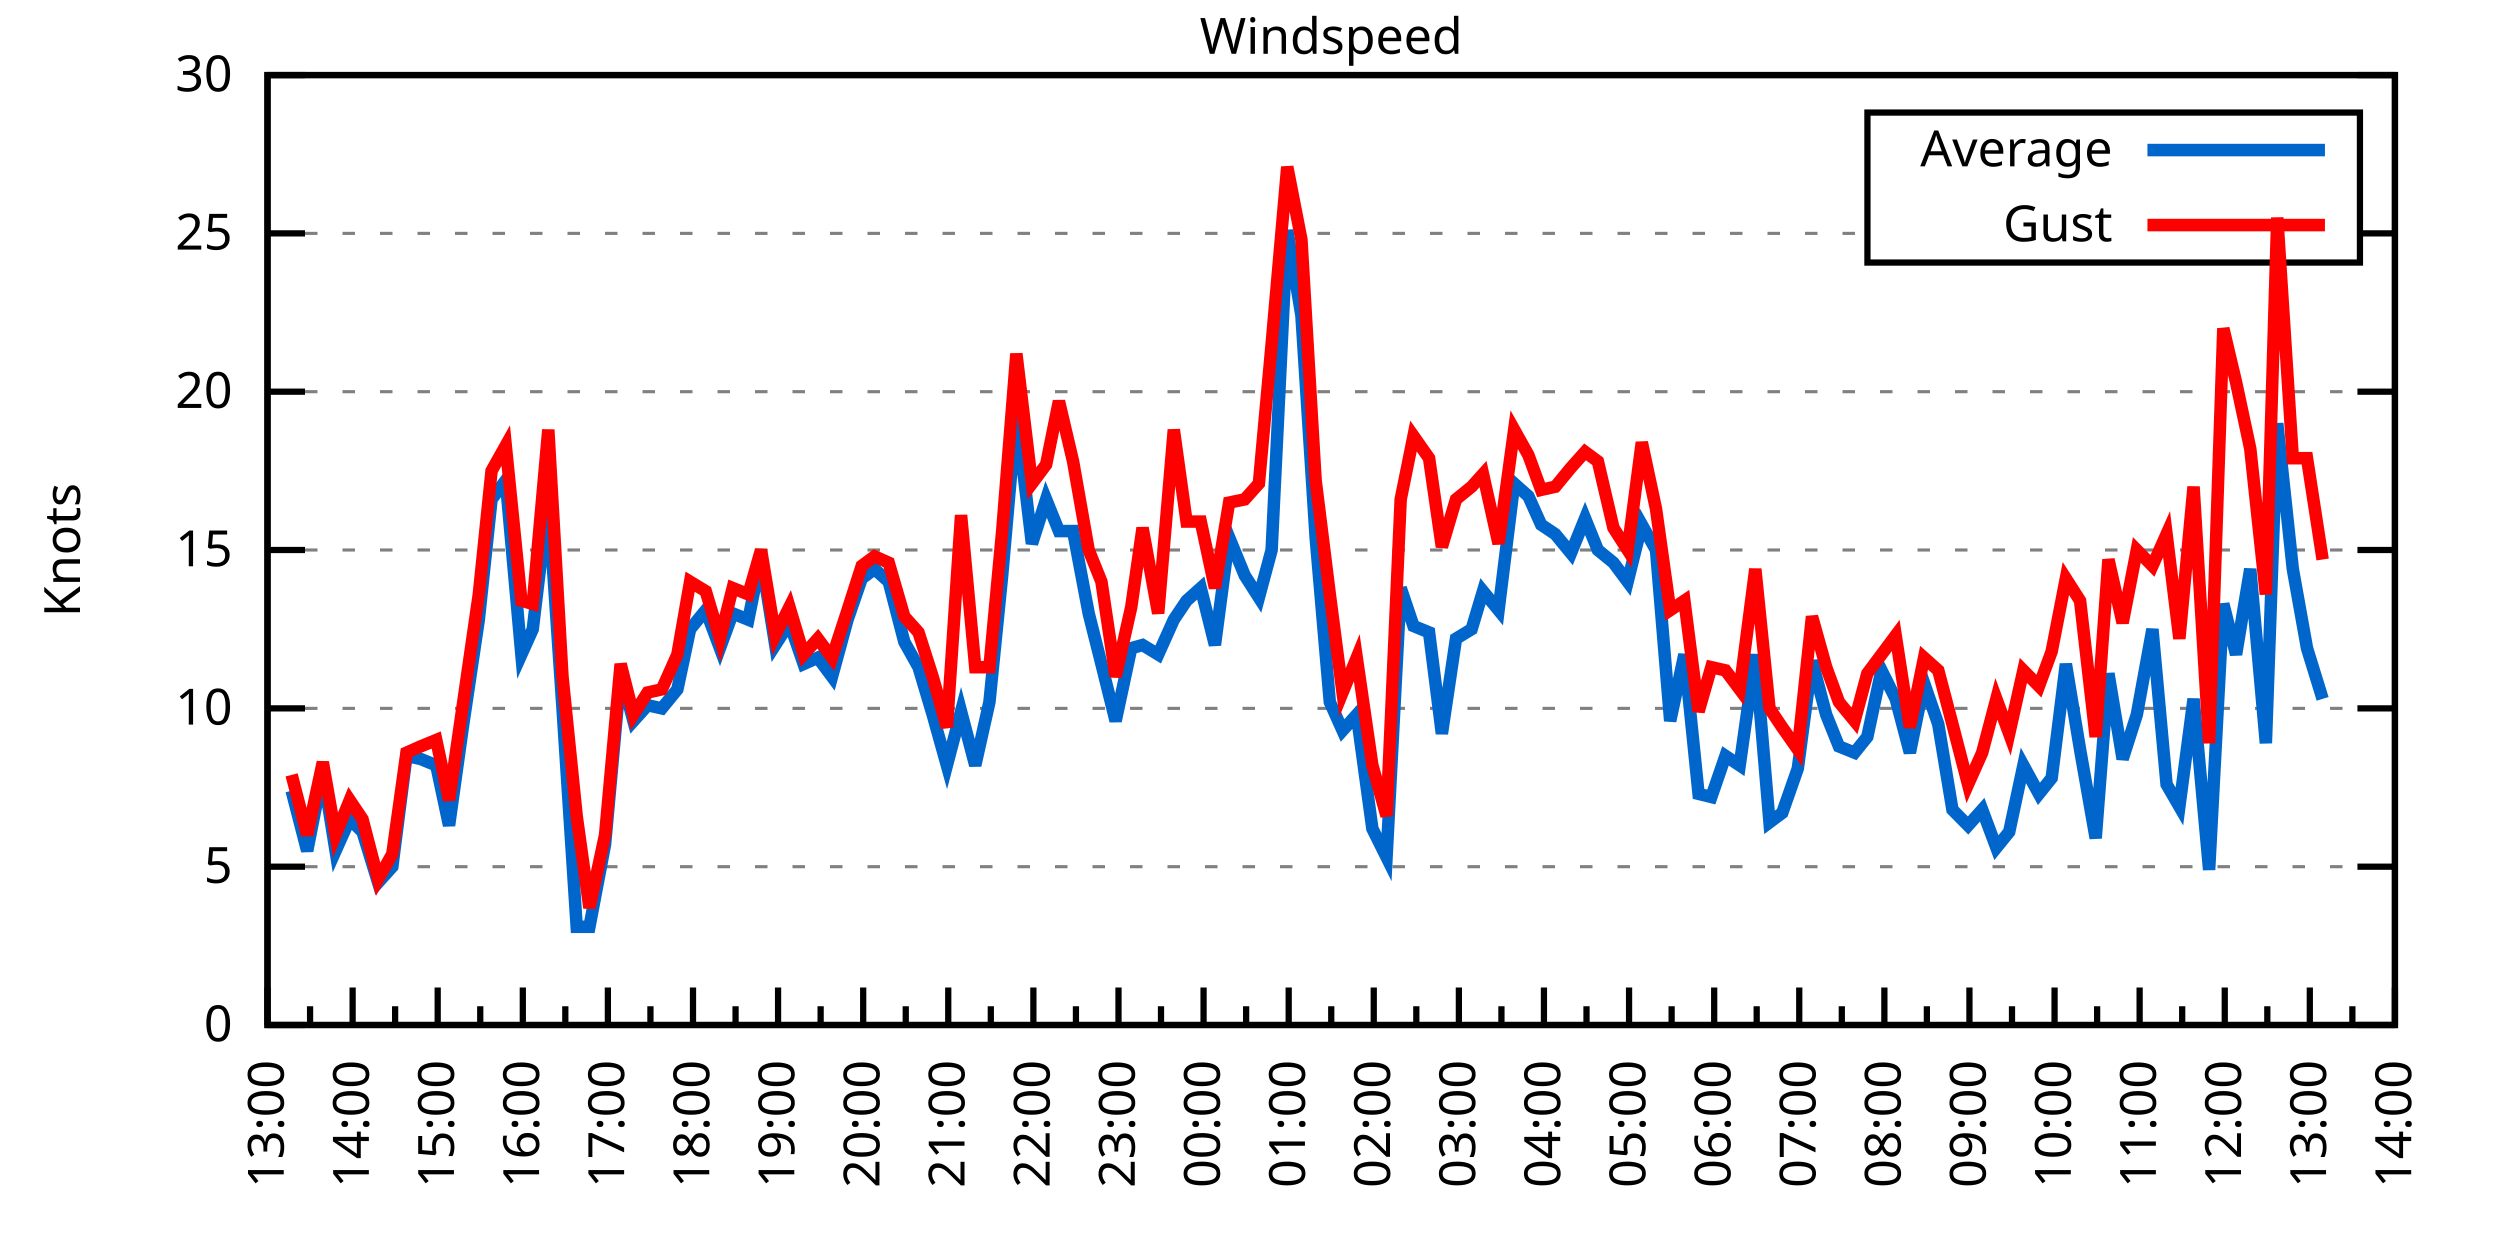
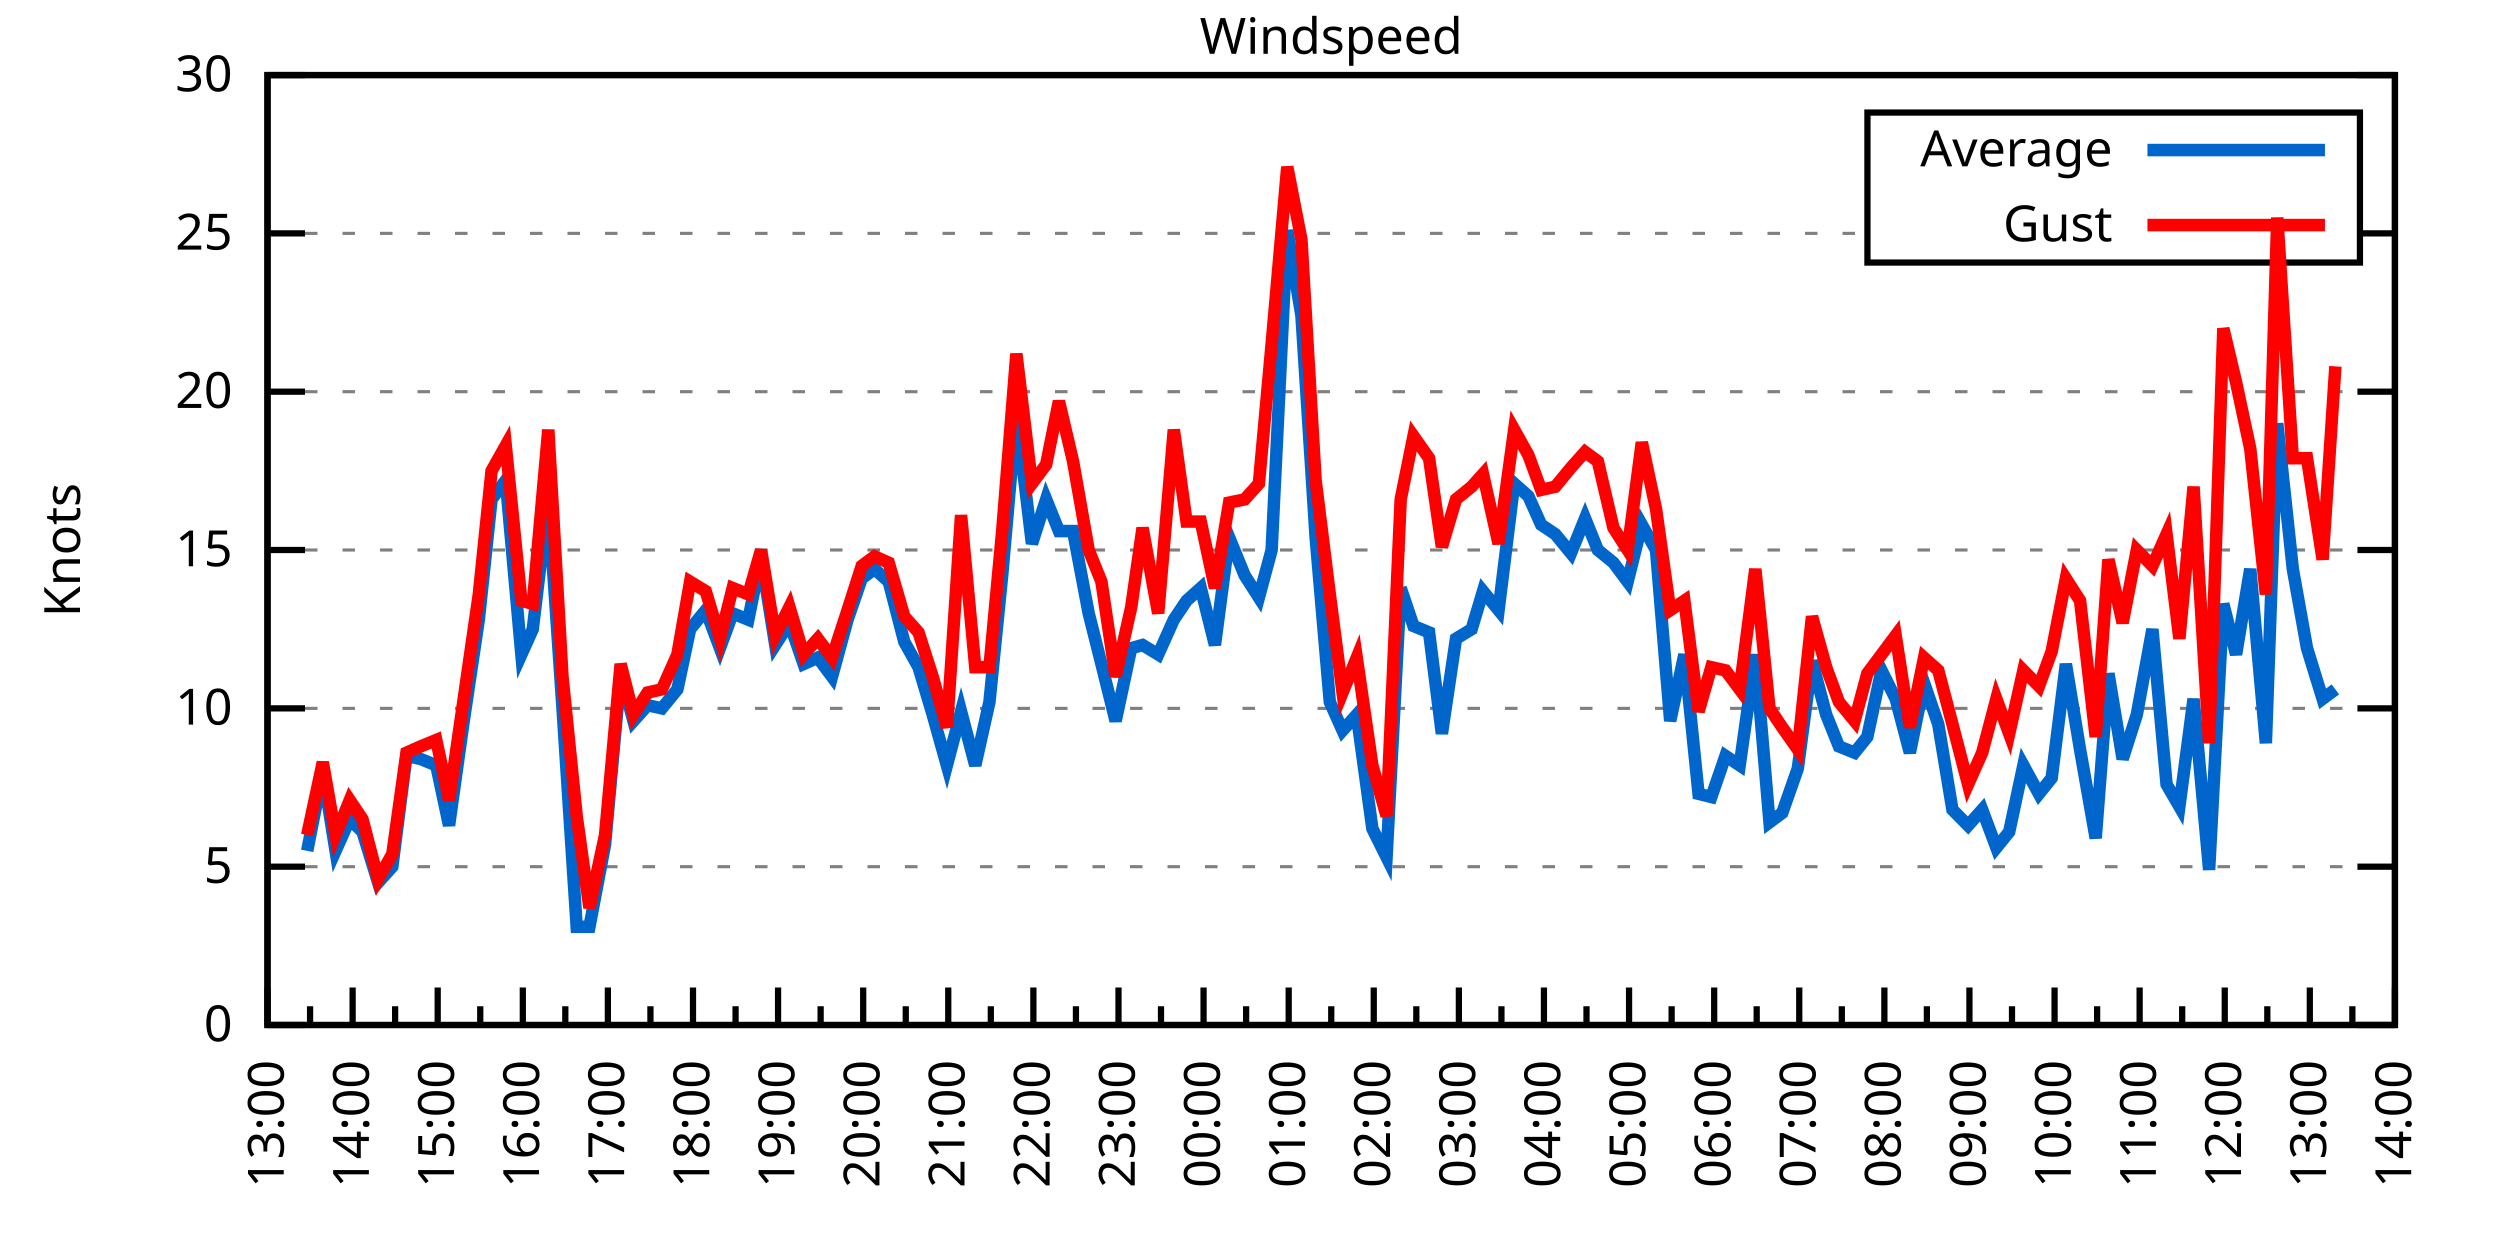
<svg xmlns="http://www.w3.org/2000/svg" xmlns:xlink="http://www.w3.org/1999/xlink" width="400" height="200" viewBox="0 0 400 200">
  <g id="gnuplot_canvas">
    <rect x="0" y="0" width="400" height="200" fill="none" />
    <defs>
      <circle id="gpDot" r="0.5" stroke-width="0.5" stroke="currentColor" />
      <path id="gpPt0" stroke-width="0.333" stroke="currentColor" d="M-1,0 h2 M0,-1 v2" />
      <path id="gpPt1" stroke-width="0.333" stroke="currentColor" d="M-1,-1 L1,1 M1,-1 L-1,1" />
      <path id="gpPt2" stroke-width="0.333" stroke="currentColor" d="M-1,0 L1,0 M0,-1 L0,1 M-1,-1 L1,1 M-1,1 L1,-1" />
      <rect id="gpPt3" stroke-width="0.333" stroke="currentColor" x="-1" y="-1" width="2" height="2" />
      <rect id="gpPt4" stroke-width="0.333" stroke="currentColor" fill="currentColor" x="-1" y="-1" width="2" height="2" />
      <circle id="gpPt5" stroke-width="0.333" stroke="currentColor" cx="0" cy="0" r="1" />
      <use xlink:href="#gpPt5" id="gpPt6" fill="currentColor" stroke="none" />
      <path id="gpPt7" stroke-width="0.333" stroke="currentColor" d="M0,-1.33 L-1.33,0.67 L1.33,0.67 z" />
      <use xlink:href="#gpPt7" id="gpPt8" fill="currentColor" stroke="none" />
      <use xlink:href="#gpPt7" id="gpPt9" stroke="currentColor" transform="rotate(180)" />
      <use xlink:href="#gpPt9" id="gpPt10" fill="currentColor" stroke="none" />
      <use xlink:href="#gpPt3" id="gpPt11" stroke="currentColor" transform="rotate(45)" />
      <use xlink:href="#gpPt11" id="gpPt12" fill="currentColor" stroke="none" />
      <path id="gpPt13" stroke-width="0.333" stroke="currentColor" d="M0,1.330 L1.265,0.411 L0.782,-1.067 L-0.782,-1.076 L-1.265,0.411 z" />
      <use xlink:href="#gpPt13" id="gpPt14" fill="currentColor" stroke="none" />
      <filter id="textbox" filterUnits="objectBoundingBox" x="0" y="0" height="1" width="1">
        <feFlood flood-color="white" flood-opacity="1" result="bgnd" />
        <feComposite in="SourceGraphic" in2="bgnd" operator="atop" />
      </filter>
      <filter id="greybox" filterUnits="objectBoundingBox" x="0" y="0" height="1" width="1">
        <feFlood flood-color="lightgrey" flood-opacity="1" result="grey" />
        <feComposite in="SourceGraphic" in2="grey" operator="atop" />
      </filter>
    </defs>
    <g fill="none" color="white" stroke="currentColor" stroke-width="1.00" stroke-linecap="butt" stroke-linejoin="miter">
</g>
    <g fill="none" color="black" stroke="currentColor" stroke-width="1.00" stroke-linecap="butt" stroke-linejoin="miter">
      <g stroke="none" shape-rendering="crispEdges">
        <polygon fill="rgb(255, 255, 255)" points="42.80,164.00 383.18,164.00 383.18,12.02 42.80,12.02 " />
      </g>
    </g>
    <g fill="none" color="black" stroke="currentColor" stroke-width="1.00" stroke-linecap="butt" stroke-linejoin="miter">
</g>
    <g fill="none" color="black" stroke="black" stroke-width="0.50" stroke-linecap="butt" stroke-linejoin="miter">
</g>
    <g fill="none" color="gray" stroke="currentColor" stroke-width="0.50" stroke-linecap="butt" stroke-linejoin="miter">
      <path stroke="gray" stroke-dasharray="2,4" class="gridline" d="M42.80,164.00 L383.19,164.00  " />
    </g>
    <g fill="none" color="gray" stroke="gray" stroke-width="1.00" stroke-linecap="butt" stroke-linejoin="miter">
</g>
    <g fill="none" color="black" stroke="currentColor" stroke-width="1.00" stroke-linecap="butt" stroke-linejoin="miter">
      <path stroke="black" d="M42.80,164.00 L48.80,164.00 M383.19,164.00 L377.19,164.00  " />
      <g transform="translate(37.20,166.60)" stroke="none" fill="black" font-family="Sans" font-size="8.00" text-anchor="end">
        <text>
          <tspan font-family="Sans"> 0</tspan>
        </text>
      </g>
    </g>
    <g fill="none" color="black" stroke="currentColor" stroke-width="1.00" stroke-linecap="butt" stroke-linejoin="miter">
</g>
    <g fill="none" color="black" stroke="black" stroke-width="0.50" stroke-linecap="butt" stroke-linejoin="miter">
</g>
    <g fill="none" color="gray" stroke="currentColor" stroke-width="0.50" stroke-linecap="butt" stroke-linejoin="miter">
      <path stroke="gray" stroke-dasharray="2,4" class="gridline" d="M42.80,138.67 L383.19,138.67  " />
    </g>
    <g fill="none" color="gray" stroke="gray" stroke-width="1.00" stroke-linecap="butt" stroke-linejoin="miter">
</g>
    <g fill="none" color="black" stroke="currentColor" stroke-width="1.00" stroke-linecap="butt" stroke-linejoin="miter">
      <path stroke="black" d="M42.80,138.67 L48.80,138.67 M383.19,138.67 L377.19,138.67  " />
      <g transform="translate(37.20,141.27)" stroke="none" fill="black" font-family="Sans" font-size="8.00" text-anchor="end">
        <text>
          <tspan font-family="Sans"> 5</tspan>
        </text>
      </g>
    </g>
    <g fill="none" color="black" stroke="currentColor" stroke-width="1.00" stroke-linecap="butt" stroke-linejoin="miter">
</g>
    <g fill="none" color="black" stroke="black" stroke-width="0.50" stroke-linecap="butt" stroke-linejoin="miter">
</g>
    <g fill="none" color="gray" stroke="currentColor" stroke-width="0.50" stroke-linecap="butt" stroke-linejoin="miter">
      <path stroke="gray" stroke-dasharray="2,4" class="gridline" d="M42.80,113.34 L383.19,113.34  " />
    </g>
    <g fill="none" color="gray" stroke="gray" stroke-width="1.00" stroke-linecap="butt" stroke-linejoin="miter">
</g>
    <g fill="none" color="black" stroke="currentColor" stroke-width="1.00" stroke-linecap="butt" stroke-linejoin="miter">
      <path stroke="black" d="M42.80,113.34 L48.80,113.34 M383.19,113.34 L377.19,113.34  " />
      <g transform="translate(37.20,115.94)" stroke="none" fill="black" font-family="Sans" font-size="8.00" text-anchor="end">
        <text>
          <tspan font-family="Sans"> 10</tspan>
        </text>
      </g>
    </g>
    <g fill="none" color="black" stroke="currentColor" stroke-width="1.00" stroke-linecap="butt" stroke-linejoin="miter">
</g>
    <g fill="none" color="black" stroke="black" stroke-width="0.50" stroke-linecap="butt" stroke-linejoin="miter">
</g>
    <g fill="none" color="gray" stroke="currentColor" stroke-width="0.50" stroke-linecap="butt" stroke-linejoin="miter">
      <path stroke="gray" stroke-dasharray="2,4" class="gridline" d="M42.80,88.00 L383.19,88.00  " />
    </g>
    <g fill="none" color="gray" stroke="gray" stroke-width="1.00" stroke-linecap="butt" stroke-linejoin="miter">
</g>
    <g fill="none" color="black" stroke="currentColor" stroke-width="1.00" stroke-linecap="butt" stroke-linejoin="miter">
      <path stroke="black" d="M42.80,88.00 L48.80,88.00 M383.19,88.00 L377.19,88.00  " />
      <g transform="translate(37.20,90.60)" stroke="none" fill="black" font-family="Sans" font-size="8.00" text-anchor="end">
        <text>
          <tspan font-family="Sans"> 15</tspan>
        </text>
      </g>
    </g>
    <g fill="none" color="black" stroke="currentColor" stroke-width="1.00" stroke-linecap="butt" stroke-linejoin="miter">
</g>
    <g fill="none" color="black" stroke="black" stroke-width="0.50" stroke-linecap="butt" stroke-linejoin="miter">
</g>
    <g fill="none" color="gray" stroke="currentColor" stroke-width="0.50" stroke-linecap="butt" stroke-linejoin="miter">
      <path stroke="gray" stroke-dasharray="2,4" class="gridline" d="M42.80,62.67 L383.19,62.67  " />
    </g>
    <g fill="none" color="gray" stroke="gray" stroke-width="1.00" stroke-linecap="butt" stroke-linejoin="miter">
</g>
    <g fill="none" color="black" stroke="currentColor" stroke-width="1.00" stroke-linecap="butt" stroke-linejoin="miter">
      <path stroke="black" d="M42.80,62.67 L48.80,62.67 M383.19,62.67 L377.19,62.67  " />
      <g transform="translate(37.20,65.27)" stroke="none" fill="black" font-family="Sans" font-size="8.00" text-anchor="end">
        <text>
          <tspan font-family="Sans"> 20</tspan>
        </text>
      </g>
    </g>
    <g fill="none" color="black" stroke="currentColor" stroke-width="1.00" stroke-linecap="butt" stroke-linejoin="miter">
</g>
    <g fill="none" color="black" stroke="black" stroke-width="0.50" stroke-linecap="butt" stroke-linejoin="miter">
</g>
    <g fill="none" color="gray" stroke="currentColor" stroke-width="0.50" stroke-linecap="butt" stroke-linejoin="miter">
      <path stroke="gray" stroke-dasharray="2,4" class="gridline" d="M42.80,37.34 L298.79,37.34 M377.59,37.34 L383.19,37.34  " />
    </g>
    <g fill="none" color="gray" stroke="gray" stroke-width="1.00" stroke-linecap="butt" stroke-linejoin="miter">
</g>
    <g fill="none" color="black" stroke="currentColor" stroke-width="1.00" stroke-linecap="butt" stroke-linejoin="miter">
      <path stroke="black" d="M42.80,37.34 L48.80,37.34 M383.19,37.34 L377.19,37.34  " />
      <g transform="translate(37.20,39.94)" stroke="none" fill="black" font-family="Sans" font-size="8.00" text-anchor="end">
        <text>
          <tspan font-family="Sans"> 25</tspan>
        </text>
      </g>
    </g>
    <g fill="none" color="black" stroke="currentColor" stroke-width="1.00" stroke-linecap="butt" stroke-linejoin="miter">
</g>
    <g fill="none" color="black" stroke="black" stroke-width="0.50" stroke-linecap="butt" stroke-linejoin="miter">
</g>
    <g fill="none" color="gray" stroke="currentColor" stroke-width="0.50" stroke-linecap="butt" stroke-linejoin="miter">
      <path stroke="gray" stroke-dasharray="2,4" class="gridline" d="M42.80,12.01 L383.19,12.01  " />
    </g>
    <g fill="none" color="gray" stroke="gray" stroke-width="1.00" stroke-linecap="butt" stroke-linejoin="miter">
</g>
    <g fill="none" color="black" stroke="currentColor" stroke-width="1.00" stroke-linecap="butt" stroke-linejoin="miter">
      <path stroke="black" d="M42.80,12.01 L48.80,12.01 M383.19,12.01 L377.19,12.01  " />
      <g transform="translate(37.20,14.61)" stroke="none" fill="black" font-family="Sans" font-size="8.00" text-anchor="end">
        <text>
          <tspan font-family="Sans"> 30</tspan>
        </text>
      </g>
    </g>
    <g fill="none" color="black" stroke="currentColor" stroke-width="1.00" stroke-linecap="butt" stroke-linejoin="miter">
      <path stroke="black" d="M42.80,164.00 L42.80,158.00  " />
      <g transform="translate(45.40,169.60) rotate(270)" stroke="none" fill="black" font-family="Sans" font-size="8.00" text-anchor="end">
        <text>
          <tspan font-family="Sans">13:00</tspan>
        </text>
      </g>
    </g>
    <g fill="none" color="black" stroke="currentColor" stroke-width="1.00" stroke-linecap="butt" stroke-linejoin="miter">
      <path stroke="black" d="M49.61,164.00 L49.61,161.00 M56.42,164.00 L56.42,158.00  " />
      <g transform="translate(59.02,169.60) rotate(270)" stroke="none" fill="black" font-family="Sans" font-size="8.00" text-anchor="end">
        <text>
          <tspan font-family="Sans">14:00</tspan>
        </text>
      </g>
    </g>
    <g fill="none" color="black" stroke="currentColor" stroke-width="1.00" stroke-linecap="butt" stroke-linejoin="miter">
      <path stroke="black" d="M63.22,164.00 L63.22,161.00 M70.03,164.00 L70.03,158.00  " />
      <g transform="translate(72.63,169.60) rotate(270)" stroke="none" fill="black" font-family="Sans" font-size="8.00" text-anchor="end">
        <text>
          <tspan font-family="Sans">15:00</tspan>
        </text>
      </g>
    </g>
    <g fill="none" color="black" stroke="currentColor" stroke-width="1.00" stroke-linecap="butt" stroke-linejoin="miter">
      <path stroke="black" d="M76.84,164.00 L76.84,161.00 M83.65,164.00 L83.65,158.00  " />
      <g transform="translate(86.25,169.60) rotate(270)" stroke="none" fill="black" font-family="Sans" font-size="8.00" text-anchor="end">
        <text>
          <tspan font-family="Sans">16:00</tspan>
        </text>
      </g>
    </g>
    <g fill="none" color="black" stroke="currentColor" stroke-width="1.00" stroke-linecap="butt" stroke-linejoin="miter">
      <path stroke="black" d="M90.45,164.00 L90.45,161.00 M97.26,164.00 L97.26,158.00  " />
      <g transform="translate(99.86,169.60) rotate(270)" stroke="none" fill="black" font-family="Sans" font-size="8.00" text-anchor="end">
        <text>
          <tspan font-family="Sans">17:00</tspan>
        </text>
      </g>
    </g>
    <g fill="none" color="black" stroke="currentColor" stroke-width="1.00" stroke-linecap="butt" stroke-linejoin="miter">
      <path stroke="black" d="M104.07,164.00 L104.07,161.00 M110.88,164.00 L110.88,158.00  " />
      <g transform="translate(113.48,169.60) rotate(270)" stroke="none" fill="black" font-family="Sans" font-size="8.00" text-anchor="end">
        <text>
          <tspan font-family="Sans">18:00</tspan>
        </text>
      </g>
    </g>
    <g fill="none" color="black" stroke="currentColor" stroke-width="1.00" stroke-linecap="butt" stroke-linejoin="miter">
      <path stroke="black" d="M117.69,164.00 L117.69,161.00 M124.49,164.00 L124.49,158.00  " />
      <g transform="translate(127.09,169.60) rotate(270)" stroke="none" fill="black" font-family="Sans" font-size="8.00" text-anchor="end">
        <text>
          <tspan font-family="Sans">19:00</tspan>
        </text>
      </g>
    </g>
    <g fill="none" color="black" stroke="currentColor" stroke-width="1.00" stroke-linecap="butt" stroke-linejoin="miter">
      <path stroke="black" d="M131.30,164.00 L131.30,161.00 M138.11,164.00 L138.11,158.00  " />
      <g transform="translate(140.71,169.60) rotate(270)" stroke="none" fill="black" font-family="Sans" font-size="8.00" text-anchor="end">
        <text>
          <tspan font-family="Sans">20:00</tspan>
        </text>
      </g>
    </g>
    <g fill="none" color="black" stroke="currentColor" stroke-width="1.00" stroke-linecap="butt" stroke-linejoin="miter">
      <path stroke="black" d="M144.92,164.00 L144.92,161.00 M151.72,164.00 L151.72,158.00  " />
      <g transform="translate(154.32,169.60) rotate(270)" stroke="none" fill="black" font-family="Sans" font-size="8.00" text-anchor="end">
        <text>
          <tspan font-family="Sans">21:00</tspan>
        </text>
      </g>
    </g>
    <g fill="none" color="black" stroke="currentColor" stroke-width="1.00" stroke-linecap="butt" stroke-linejoin="miter">
      <path stroke="black" d="M158.53,164.00 L158.53,161.00 M165.34,164.00 L165.34,158.00  " />
      <g transform="translate(167.94,169.60) rotate(270)" stroke="none" fill="black" font-family="Sans" font-size="8.00" text-anchor="end">
        <text>
          <tspan font-family="Sans">22:00</tspan>
        </text>
      </g>
    </g>
    <g fill="none" color="black" stroke="currentColor" stroke-width="1.00" stroke-linecap="butt" stroke-linejoin="miter">
      <path stroke="black" d="M172.15,164.00 L172.15,161.00 M178.96,164.00 L178.96,158.00  " />
      <g transform="translate(181.56,169.60) rotate(270)" stroke="none" fill="black" font-family="Sans" font-size="8.00" text-anchor="end">
        <text>
          <tspan font-family="Sans">23:00</tspan>
        </text>
      </g>
    </g>
    <g fill="none" color="black" stroke="currentColor" stroke-width="1.00" stroke-linecap="butt" stroke-linejoin="miter">
      <path stroke="black" d="M185.76,164.00 L185.76,161.00 M192.57,164.00 L192.57,158.00  " />
      <g transform="translate(195.17,169.60) rotate(270)" stroke="none" fill="black" font-family="Sans" font-size="8.00" text-anchor="end">
        <text>
          <tspan font-family="Sans">00:00</tspan>
        </text>
      </g>
    </g>
    <g fill="none" color="black" stroke="currentColor" stroke-width="1.00" stroke-linecap="butt" stroke-linejoin="miter">
      <path stroke="black" d="M199.38,164.00 L199.38,161.00 M206.19,164.00 L206.19,158.00  " />
      <g transform="translate(208.79,169.60) rotate(270)" stroke="none" fill="black" font-family="Sans" font-size="8.00" text-anchor="end">
        <text>
          <tspan font-family="Sans">01:00</tspan>
        </text>
      </g>
    </g>
    <g fill="none" color="black" stroke="currentColor" stroke-width="1.00" stroke-linecap="butt" stroke-linejoin="miter">
      <path stroke="black" d="M213.00,164.00 L213.00,161.00 M219.80,164.00 L219.80,158.00  " />
      <g transform="translate(222.40,169.60) rotate(270)" stroke="none" fill="black" font-family="Sans" font-size="8.00" text-anchor="end">
        <text>
          <tspan font-family="Sans">02:00</tspan>
        </text>
      </g>
    </g>
    <g fill="none" color="black" stroke="currentColor" stroke-width="1.00" stroke-linecap="butt" stroke-linejoin="miter">
      <path stroke="black" d="M226.61,164.00 L226.61,161.00 M233.42,164.00 L233.42,158.00  " />
      <g transform="translate(236.02,169.60) rotate(270)" stroke="none" fill="black" font-family="Sans" font-size="8.00" text-anchor="end">
        <text>
          <tspan font-family="Sans">03:00</tspan>
        </text>
      </g>
    </g>
    <g fill="none" color="black" stroke="currentColor" stroke-width="1.00" stroke-linecap="butt" stroke-linejoin="miter">
      <path stroke="black" d="M240.23,164.00 L240.23,161.00 M247.03,164.00 L247.03,158.00  " />
      <g transform="translate(249.63,169.60) rotate(270)" stroke="none" fill="black" font-family="Sans" font-size="8.00" text-anchor="end">
        <text>
          <tspan font-family="Sans">04:00</tspan>
        </text>
      </g>
    </g>
    <g fill="none" color="black" stroke="currentColor" stroke-width="1.00" stroke-linecap="butt" stroke-linejoin="miter">
      <path stroke="black" d="M253.84,164.00 L253.84,161.00 M260.65,164.00 L260.65,158.00  " />
      <g transform="translate(263.25,169.60) rotate(270)" stroke="none" fill="black" font-family="Sans" font-size="8.00" text-anchor="end">
        <text>
          <tspan font-family="Sans">05:00</tspan>
        </text>
      </g>
    </g>
    <g fill="none" color="black" stroke="currentColor" stroke-width="1.00" stroke-linecap="butt" stroke-linejoin="miter">
      <path stroke="black" d="M267.46,164.00 L267.46,161.00 M274.27,164.00 L274.27,158.00  " />
      <g transform="translate(276.87,169.60) rotate(270)" stroke="none" fill="black" font-family="Sans" font-size="8.00" text-anchor="end">
        <text>
          <tspan font-family="Sans">06:00</tspan>
        </text>
      </g>
    </g>
    <g fill="none" color="black" stroke="currentColor" stroke-width="1.00" stroke-linecap="butt" stroke-linejoin="miter">
      <path stroke="black" d="M281.07,164.00 L281.07,161.00 M287.88,164.00 L287.88,158.00  " />
      <g transform="translate(290.48,169.60) rotate(270)" stroke="none" fill="black" font-family="Sans" font-size="8.00" text-anchor="end">
        <text>
          <tspan font-family="Sans">07:00</tspan>
        </text>
      </g>
    </g>
    <g fill="none" color="black" stroke="currentColor" stroke-width="1.00" stroke-linecap="butt" stroke-linejoin="miter">
      <path stroke="black" d="M294.69,164.00 L294.69,161.00 M301.50,164.00 L301.50,158.00  " />
      <g transform="translate(304.10,169.60) rotate(270)" stroke="none" fill="black" font-family="Sans" font-size="8.00" text-anchor="end">
        <text>
          <tspan font-family="Sans">08:00</tspan>
        </text>
      </g>
    </g>
    <g fill="none" color="black" stroke="currentColor" stroke-width="1.00" stroke-linecap="butt" stroke-linejoin="miter">
      <path stroke="black" d="M308.30,164.00 L308.30,161.00 M315.11,164.00 L315.11,158.00  " />
      <g transform="translate(317.71,169.60) rotate(270)" stroke="none" fill="black" font-family="Sans" font-size="8.00" text-anchor="end">
        <text>
          <tspan font-family="Sans">09:00</tspan>
        </text>
      </g>
    </g>
    <g fill="none" color="black" stroke="currentColor" stroke-width="1.00" stroke-linecap="butt" stroke-linejoin="miter">
      <path stroke="black" d="M321.92,164.00 L321.92,161.00 M328.73,164.00 L328.73,158.00  " />
      <g transform="translate(331.33,169.60) rotate(270)" stroke="none" fill="black" font-family="Sans" font-size="8.00" text-anchor="end">
        <text>
          <tspan font-family="Sans">10:00</tspan>
        </text>
      </g>
    </g>
    <g fill="none" color="black" stroke="currentColor" stroke-width="1.00" stroke-linecap="butt" stroke-linejoin="miter">
      <path stroke="black" d="M335.54,164.00 L335.54,161.00 M342.34,164.00 L342.34,158.00  " />
      <g transform="translate(344.94,169.60) rotate(270)" stroke="none" fill="black" font-family="Sans" font-size="8.00" text-anchor="end">
        <text>
          <tspan font-family="Sans">11:00</tspan>
        </text>
      </g>
    </g>
    <g fill="none" color="black" stroke="currentColor" stroke-width="1.00" stroke-linecap="butt" stroke-linejoin="miter">
      <path stroke="black" d="M349.15,164.00 L349.15,161.00 M355.96,164.00 L355.96,158.00  " />
      <g transform="translate(358.56,169.60) rotate(270)" stroke="none" fill="black" font-family="Sans" font-size="8.00" text-anchor="end">
        <text>
          <tspan font-family="Sans">12:00</tspan>
        </text>
      </g>
    </g>
    <g fill="none" color="black" stroke="currentColor" stroke-width="1.00" stroke-linecap="butt" stroke-linejoin="miter">
      <path stroke="black" d="M362.77,164.00 L362.77,161.00 M369.57,164.00 L369.57,158.00  " />
      <g transform="translate(372.17,169.60) rotate(270)" stroke="none" fill="black" font-family="Sans" font-size="8.00" text-anchor="end">
        <text>
          <tspan font-family="Sans">13:00</tspan>
        </text>
      </g>
    </g>
    <g fill="none" color="black" stroke="currentColor" stroke-width="1.00" stroke-linecap="butt" stroke-linejoin="miter">
      <path stroke="black" d="M376.38,164.00 L376.38,161.00 M383.19,164.00 L383.19,158.00  " />
      <g transform="translate(385.79,169.60) rotate(270)" stroke="none" fill="black" font-family="Sans" font-size="8.00" text-anchor="end">
        <text>
          <tspan font-family="Sans">14:00</tspan>
        </text>
      </g>
    </g>
    <g fill="none" color="black" stroke="currentColor" stroke-width="1.00" stroke-linecap="butt" stroke-linejoin="miter">
</g>
    <g fill="none" color="black" stroke="currentColor" stroke-width="1.00" stroke-linecap="butt" stroke-linejoin="miter">
      <path stroke="black" d="M42.80,12.01 L42.80,164.00 L383.19,164.00 L383.19,12.01 L42.80,12.01 Z  " />
    </g>
    <g fill="none" color="black" stroke="currentColor" stroke-width="1.00" stroke-linecap="butt" stroke-linejoin="miter">
      <g transform="translate(12.80,88.01) rotate(270)" stroke="none" fill="black" font-family="Sans" font-size="8.00" text-anchor="middle">
        <text>
          <tspan font-family="Sans">Knots</tspan>
        </text>
      </g>
    </g>
    <g fill="none" color="black" stroke="currentColor" stroke-width="1.00" stroke-linecap="butt" stroke-linejoin="miter">
</g>
    <g fill="none" color="black" stroke="currentColor" stroke-width="1.00" stroke-linecap="butt" stroke-linejoin="miter">
      <path stroke="black" d="M298.79,42.01 L298.79,18.01 L377.59,18.01 L377.59,42.01 L298.79,42.01 Z  " />
    </g>
    <g id="Windspeed_plot_1">
      <g fill="none" color="white" stroke="black" stroke-width="2.00" stroke-linecap="butt" stroke-linejoin="miter">
</g>
      <g fill="none" color="black" stroke="currentColor" stroke-width="2.00" stroke-linecap="butt" stroke-linejoin="miter">
        <g transform="translate(337.99,26.61)" stroke="none" fill="black" font-family="Sans" font-size="8.00" text-anchor="end">
          <text>
            <tspan font-family="Sans">Average</tspan>
          </text>
        </g>
      </g>
      <g fill="none" color="black" stroke="currentColor" stroke-width="2.00" stroke-linecap="butt" stroke-linejoin="miter">
-         <path stroke="rgb(  0, 102, 204)" d="M343.59,24.01 L371.99,24.01 M46.66,126.51 L49.15,136.14 L51.65,123.47 L53.69,136.14 L55.96,131.07 L58.00,133.10   L60.50,141.20 L62.77,138.67 L65.04,120.94 L67.31,121.44 L69.80,122.46 L71.85,132.08 L74.12,115.87 L76.61,99.15   L78.65,79.90 L80.92,76.86 L83.42,104.72 L85.24,100.67 L87.73,79.90 L90.00,113.34 L92.27,148.29 L94.31,148.29   L96.81,135.12 L99.30,107.76 L101.35,115.36 L103.62,112.83 L105.89,113.34 L108.38,110.30 L110.42,100.67 L112.92,97.63   L115.19,103.71 L117.23,98.14 L119.73,99.15 L121.77,89.02 L124.04,103.20 L126.31,99.66 L128.58,106.24 L130.85,105.23   L133.12,108.27 L135.61,99.15 L137.88,92.56 L139.92,91.04 L142.19,93.07 L144.69,102.70 L146.96,106.75 L149.23,114.35   L151.50,122.46 L153.77,113.84 L156.04,122.46 L158.31,112.32 L160.35,92.06 L162.62,66.22 L165.11,86.99 L167.38,79.90   L169.43,84.97 L171.69,84.97 L174.19,98.14 L176.23,106.24 L178.50,115.36 L181.00,103.71 L182.81,103.20 L185.31,104.72   L187.81,99.15 L189.85,96.11 L192.12,94.08 L194.39,103.20 L196.66,85.98 L199.15,92.06 L201.42,95.60 L203.46,88.00   L205.96,36.84 L208.23,50.51 L210.50,85.98 L212.77,112.32 L214.81,116.88 L217.08,114.35 L219.58,132.59 L221.85,137.15   L224.11,94.08 L226.16,100.16 L228.65,101.18 L230.70,117.39 L232.96,102.19 L235.46,100.67 L237.28,94.59 L239.77,97.63   L242.27,77.37 L244.54,79.39 L246.58,83.95 L248.85,85.47 L251.35,88.51 L253.61,82.94 L255.66,88.00 L258.15,90.03   L260.42,93.07 L262.69,83.95 L264.96,88.00 L267.23,115.36 L269.50,104.72 L271.77,127.02 L273.81,127.52 L276.08,120.94   L278.35,122.46 L280.85,104.72 L283.12,131.58 L285.16,130.06 L287.65,122.96 L289.92,105.74 L292.19,114.35 L294.23,119.42   L296.73,120.43 L298.77,117.90 L301.04,107.26 L303.31,111.82 L305.58,120.43 L307.85,109.28 L310.12,115.87 L312.39,129.55   L314.89,132.08 L317.15,129.55 L319.42,135.63 L321.47,133.10 L323.74,122.46 L326.23,127.02 L328.27,124.48 L330.54,106.24   L332.81,119.92 L335.31,134.11 L337.35,107.76 L339.62,121.44 L341.89,114.35 L344.39,100.67 L346.65,125.50 L348.70,129.04   L350.97,111.82 L353.46,139.17 L355.73,96.62 L357.77,104.72 L360.04,91.04 L362.54,118.91 L364.36,67.74 L366.85,91.04   L369.12,103.71 L371.62,111.82  " />
+         <path stroke="rgb(  0, 102, 204)" d="M343.59,24.01 L371.99,24.01 M49.15,136.14 L51.65,123.47 L53.69,136.14 L55.96,131.07 L58.00,133.10 L60.50,141.20   L62.77,138.67 L65.04,120.94 L67.31,121.44 L69.80,122.46 L71.85,132.08 L74.12,115.87 L76.61,99.15 L78.65,79.90   L80.92,76.86 L83.42,104.72 L85.24,100.67 L87.73,79.90 L90.00,113.34 L92.27,148.29 L94.31,148.29 L96.81,135.12   L99.30,107.76 L101.35,115.36 L103.62,112.83 L105.89,113.34 L108.38,110.30 L110.42,100.67 L112.92,97.63 L115.19,103.71   L117.23,98.14 L119.73,99.15 L121.77,89.02 L124.04,103.20 L126.31,99.66 L128.58,106.24 L130.85,105.23 L133.12,108.27   L135.61,99.15 L137.88,92.56 L139.92,91.04 L142.19,93.07 L144.69,102.70 L146.96,106.75 L149.23,114.35 L151.50,122.46   L153.77,113.84 L156.04,122.46 L158.31,112.32 L160.35,92.06 L162.62,66.22 L165.11,86.99 L167.38,79.90 L169.43,84.97   L171.69,84.97 L174.19,98.14 L176.23,106.24 L178.50,115.36 L181.00,103.71 L182.81,103.20 L185.31,104.72 L187.81,99.15   L189.85,96.11 L192.12,94.08 L194.39,103.20 L196.66,85.98 L199.15,92.06 L201.42,95.60 L203.46,88.00 L205.96,36.84   L208.23,50.51 L210.50,85.98 L212.77,112.32 L214.81,116.88 L217.08,114.35 L219.58,132.59 L221.85,137.15 L224.11,94.08   L226.16,100.16 L228.65,101.18 L230.70,117.39 L232.96,102.19 L235.46,100.67 L237.28,94.59 L239.77,97.63 L242.27,77.37   L244.54,79.39 L246.58,83.95 L248.85,85.47 L251.35,88.51 L253.61,82.94 L255.66,88.00 L258.15,90.03 L260.42,93.07   L262.69,83.95 L264.96,88.00 L267.23,115.36 L269.50,104.72 L271.77,127.02 L273.81,127.52 L276.08,120.94 L278.35,122.46   L280.85,104.72 L283.12,131.58 L285.16,130.06 L287.65,122.96 L289.92,105.74 L292.19,114.35 L294.23,119.42 L296.73,120.43   L298.77,117.90 L301.04,107.26 L303.31,111.82 L305.58,120.43 L307.85,109.28 L310.12,115.87 L312.39,129.55 L314.89,132.08   L317.15,129.55 L319.42,135.63 L321.47,133.10 L323.74,122.46 L326.23,127.02 L328.27,124.48 L330.54,106.24 L332.81,119.92   L335.31,134.11 L337.35,107.76 L339.62,121.44 L341.89,114.35 L344.39,100.67 L346.65,125.50 L348.70,129.04 L350.97,111.82   L353.46,139.17 L355.73,96.62 L357.77,104.72 L360.04,91.04 L362.54,118.91 L364.36,67.74 L366.85,91.04 L369.12,103.71   L371.62,111.82 L373.66,110.30  " />
      </g>
    </g>
    <g id="Windspeed_plot_2">
      <g fill="none" color="black" stroke="currentColor" stroke-width="2.00" stroke-linecap="butt" stroke-linejoin="miter">
        <g transform="translate(337.99,38.61)" stroke="none" fill="black" font-family="Sans" font-size="8.00" text-anchor="end">
          <text>
            <tspan font-family="Sans">Gust</tspan>
          </text>
        </g>
      </g>
      <g fill="none" color="black" stroke="currentColor" stroke-width="2.00" stroke-linecap="butt" stroke-linejoin="miter">
-         <path stroke="rgb(255,   0,   0)" d="M343.59,36.01 L371.99,36.01 M46.66,123.98 L49.15,133.60 L51.65,121.95 L53.69,133.60 L55.96,128.03 L58.00,131.07   L60.50,140.69 L62.77,136.64 L65.04,120.43 L67.31,119.42 L69.80,118.40 L71.85,128.03 L74.12,112.32 L76.61,95.10   L78.65,75.34 L80.92,71.29 L83.42,96.11 L85.24,96.62 L87.73,68.75 L90.00,108.27 L92.27,130.56 L94.31,145.25   L96.81,133.60 L99.30,106.24 L101.35,114.35 L103.62,110.80 L105.89,110.30 L108.38,104.72 L110.42,93.07 L112.92,94.59   L115.19,102.19 L117.23,94.08 L119.73,95.10 L121.77,88.00 L124.04,101.68 L126.31,97.12 L128.58,104.72 L130.85,102.19   L133.12,105.23 L135.61,97.63 L137.88,90.54 L139.92,89.02 L142.19,90.03 L144.69,98.64 L146.96,101.18 L149.23,108.27   L151.50,116.38 L153.77,82.43 L156.04,106.75 L158.31,106.75 L160.35,84.97 L162.62,56.59 L165.11,77.37 L167.38,74.33   L169.43,64.19 L171.69,73.82 L174.19,88.00 L176.23,93.07 L178.50,108.27 L181.00,97.12 L182.81,84.46 L185.31,98.14   L187.81,68.75 L189.85,83.45 L192.12,83.45 L194.39,94.08 L196.66,80.41 L199.15,79.90 L201.42,77.37 L203.46,55.07   L205.96,26.70 L208.23,38.35 L210.50,76.86 L212.77,95.10 L214.81,110.80 L217.08,105.23 L219.58,122.46 L221.85,130.56   L224.11,79.90 L226.16,69.77 L228.65,73.31 L230.70,87.50 L232.96,79.90 L235.46,77.87 L237.28,75.85 L239.77,86.99   L242.27,68.75 L244.54,72.81 L246.58,78.38 L248.85,77.87 L251.35,74.83 L253.61,72.30 L255.66,73.82 L258.15,84.46   L260.42,88.00 L262.69,70.78 L264.96,81.42 L267.23,97.63 L269.50,96.11 L271.77,113.84 L273.81,106.75 L276.08,107.26   L278.35,110.30 L280.85,91.04 L283.12,113.34 L285.16,116.38 L287.65,119.92 L289.92,98.64 L292.19,106.75 L294.23,112.32   L296.73,115.36 L298.77,107.76 L301.04,104.72 L303.31,101.68 L305.58,116.38 L307.85,105.23 L310.12,107.26 L312.39,115.87   L314.89,125.50 L317.15,120.43 L319.42,111.82 L321.47,117.39 L323.74,107.26 L326.23,109.79 L328.27,104.22 L330.54,92.56   L332.81,96.11 L335.31,117.90 L337.35,89.52 L339.62,99.66 L341.89,88.00 L344.39,90.54 L346.65,85.47 L348.70,102.19   L350.97,77.87 L353.46,118.91 L355.73,52.54 L357.77,61.15 L360.04,71.79 L362.54,95.10 L364.36,34.81 L366.85,73.31   L369.12,73.31 L371.62,89.52  " />
+         <path stroke="rgb(255,   0,   0)" d="M343.59,36.01 L371.99,36.01 M49.15,133.60 L51.65,121.95 L53.69,133.60 L55.96,128.03 L58.00,131.07 L60.50,140.69   L62.77,136.64 L65.04,120.43 L67.31,119.42 L69.80,118.40 L71.85,128.03 L74.12,112.32 L76.61,95.10 L78.65,75.34   L80.92,71.29 L83.42,96.11 L85.24,96.62 L87.73,68.75 L90.00,108.27 L92.27,130.56 L94.31,145.25 L96.81,133.60   L99.30,106.24 L101.35,114.35 L103.62,110.80 L105.89,110.30 L108.38,104.72 L110.42,93.07 L112.92,94.59 L115.19,102.19   L117.23,94.08 L119.73,95.10 L121.77,88.00 L124.04,101.68 L126.31,97.12 L128.58,104.72 L130.85,102.19 L133.12,105.23   L135.61,97.63 L137.88,90.54 L139.92,89.02 L142.19,90.03 L144.69,98.64 L146.96,101.18 L149.23,108.27 L151.50,116.38   L153.77,82.43 L156.04,106.75 L158.31,106.75 L160.35,84.97 L162.62,56.59 L165.11,77.37 L167.38,74.33 L169.43,64.19   L171.69,73.82 L174.19,88.00 L176.23,93.07 L178.50,108.27 L181.00,97.12 L182.81,84.46 L185.31,98.14 L187.81,68.75   L189.85,83.45 L192.12,83.45 L194.39,94.08 L196.66,80.41 L199.15,79.90 L201.42,77.37 L203.46,55.07 L205.96,26.70   L208.23,38.35 L210.50,76.86 L212.77,95.10 L214.81,110.80 L217.08,105.23 L219.58,122.46 L221.85,130.56 L224.11,79.90   L226.16,69.77 L228.65,73.31 L230.70,87.50 L232.96,79.90 L235.46,77.87 L237.28,75.85 L239.77,86.99 L242.27,68.75   L244.54,72.81 L246.58,78.38 L248.85,77.87 L251.35,74.83 L253.61,72.30 L255.66,73.82 L258.15,84.46 L260.42,88.00   L262.69,70.78 L264.96,81.42 L267.23,97.63 L269.50,96.11 L271.77,113.84 L273.81,106.75 L276.08,107.26 L278.35,110.30   L280.85,91.04 L283.12,113.34 L285.16,116.38 L287.65,119.92 L289.92,98.64 L292.19,106.75 L294.23,112.32 L296.73,115.36   L298.77,107.76 L301.04,104.72 L303.31,101.68 L305.58,116.38 L307.85,105.23 L310.12,107.26 L312.39,115.87 L314.89,125.50   L317.15,120.43 L319.42,111.82 L321.47,117.39 L323.74,107.26 L326.23,109.79 L328.27,104.22 L330.54,92.56 L332.81,96.11   L335.31,117.90 L337.35,89.52 L339.62,99.66 L341.89,88.00 L344.39,90.54 L346.65,85.47 L348.70,102.19 L350.97,77.87   L353.46,118.91 L355.73,52.54 L357.77,61.15 L360.04,71.79 L362.54,95.10 L364.36,34.81 L366.85,73.31 L369.12,73.31   L371.62,89.52 L373.66,58.62  " />
      </g>
    </g>
    <g fill="none" color="black" stroke="currentColor" stroke-width="2.00" stroke-linecap="butt" stroke-linejoin="miter">
</g>
    <g fill="none" color="black" stroke="black" stroke-width="1.00" stroke-linecap="butt" stroke-linejoin="miter">
</g>
    <g fill="none" color="black" stroke="currentColor" stroke-width="1.00" stroke-linecap="butt" stroke-linejoin="miter">
      <path stroke="black" d="M42.80,12.01 L42.80,164.00 L383.19,164.00 L383.19,12.01 L42.80,12.01 Z  " />
    </g>
    <g fill="none" color="black" stroke="currentColor" stroke-width="1.00" stroke-linecap="butt" stroke-linejoin="miter">
      <g transform="translate(212.99,8.61)" stroke="none" fill="black" font-family="Sans" font-size="8.00" text-anchor="middle">
        <text>
          <tspan font-family="Sans">Windspeed</tspan>
        </text>
      </g>
    </g>
    <g fill="none" color="black" stroke="currentColor" stroke-width="1.00" stroke-linecap="butt" stroke-linejoin="miter">
</g>
  </g>
</svg>
